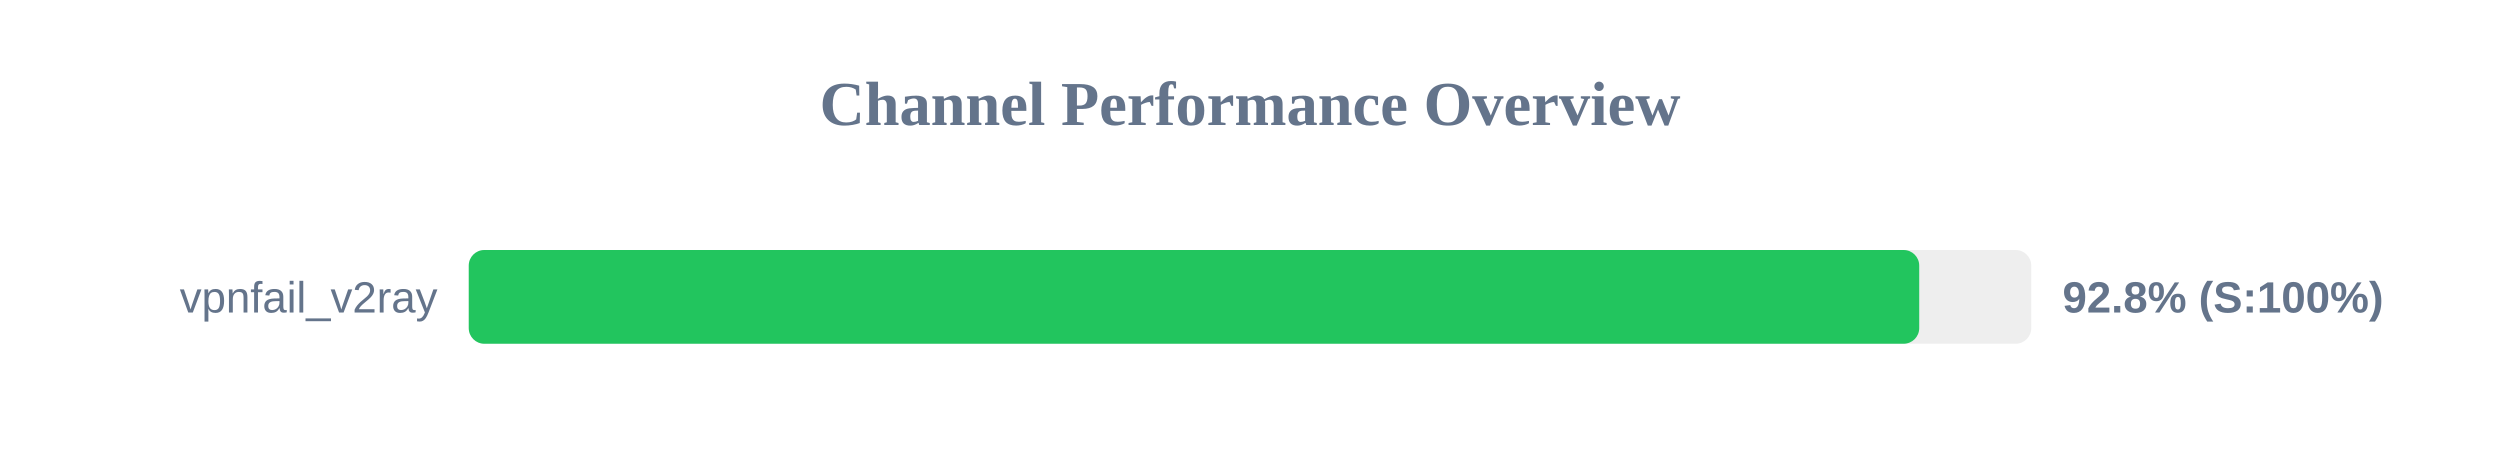
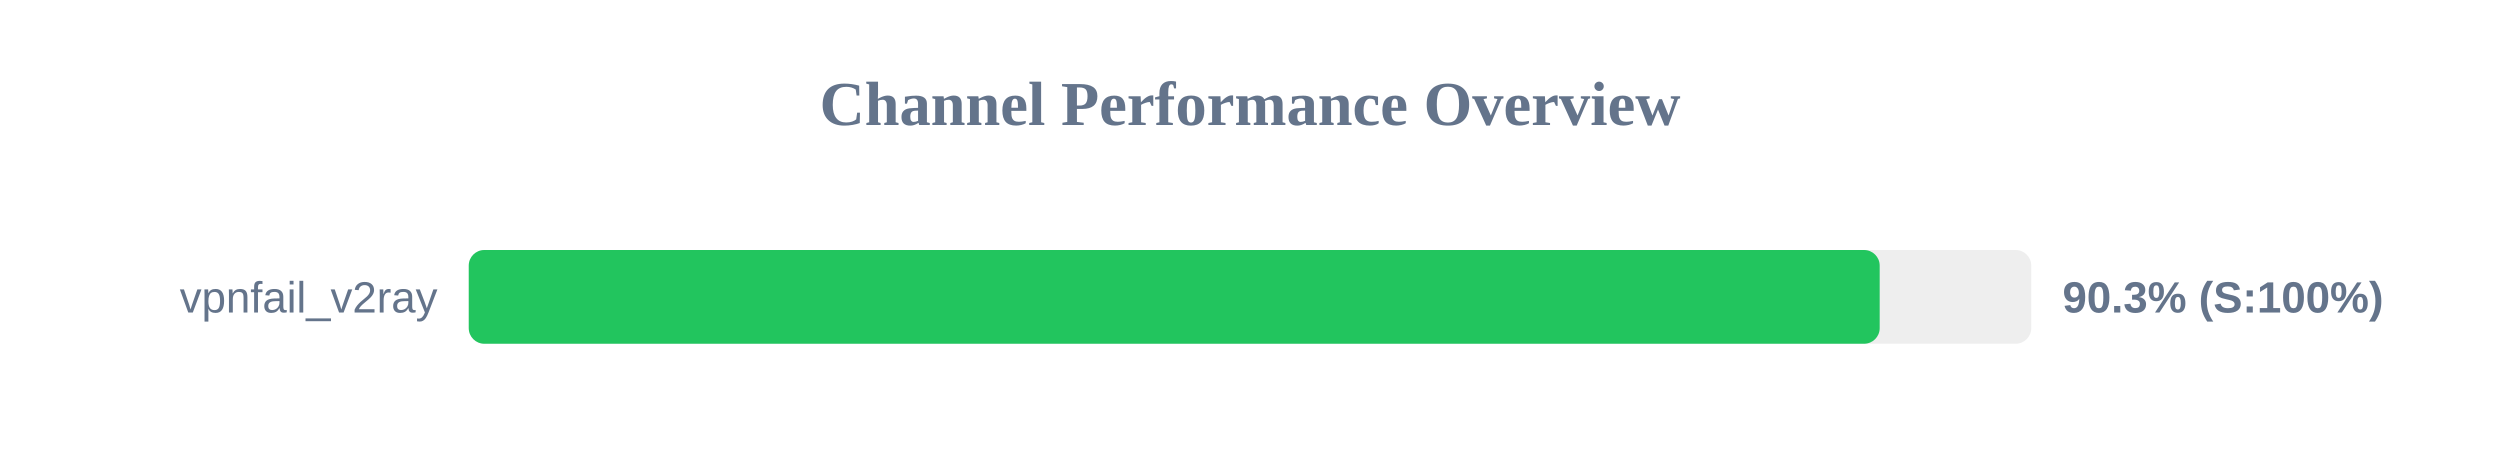
<svg xmlns="http://www.w3.org/2000/svg" width="800" height="150" version="1.1">
  <style>
        .row { font: 14px Arial; fill: #64748b; }
        .score { font: bold 14px Arial; fill: #64748b; }
    </style>
  <text x="400" y="40" text-anchor="middle" font-size="20px" font-weight="bold" fill="#64748b">Channel Performance Overview</text>
  <rect x="150" y="80" width="500" height="30" fill="#eee" rx="5" />
-   <rect x="150" y="80" width="464.15" height="30" fill="#22c55e" rx="5" />
+   <rect x="150" y="80" width="451.5" height="30" fill="#22c55e" rx="5" />
  <text x="140" y="100" text-anchor="end" class="row">vpnfail_v2ray</text>
-   <text x="660" y="100" text-anchor="start" class="score">92.8% (S:100%)</text>
+   <text x="660" y="100" text-anchor="start" class="score">90.3% (S:100%)</text>
</svg>
